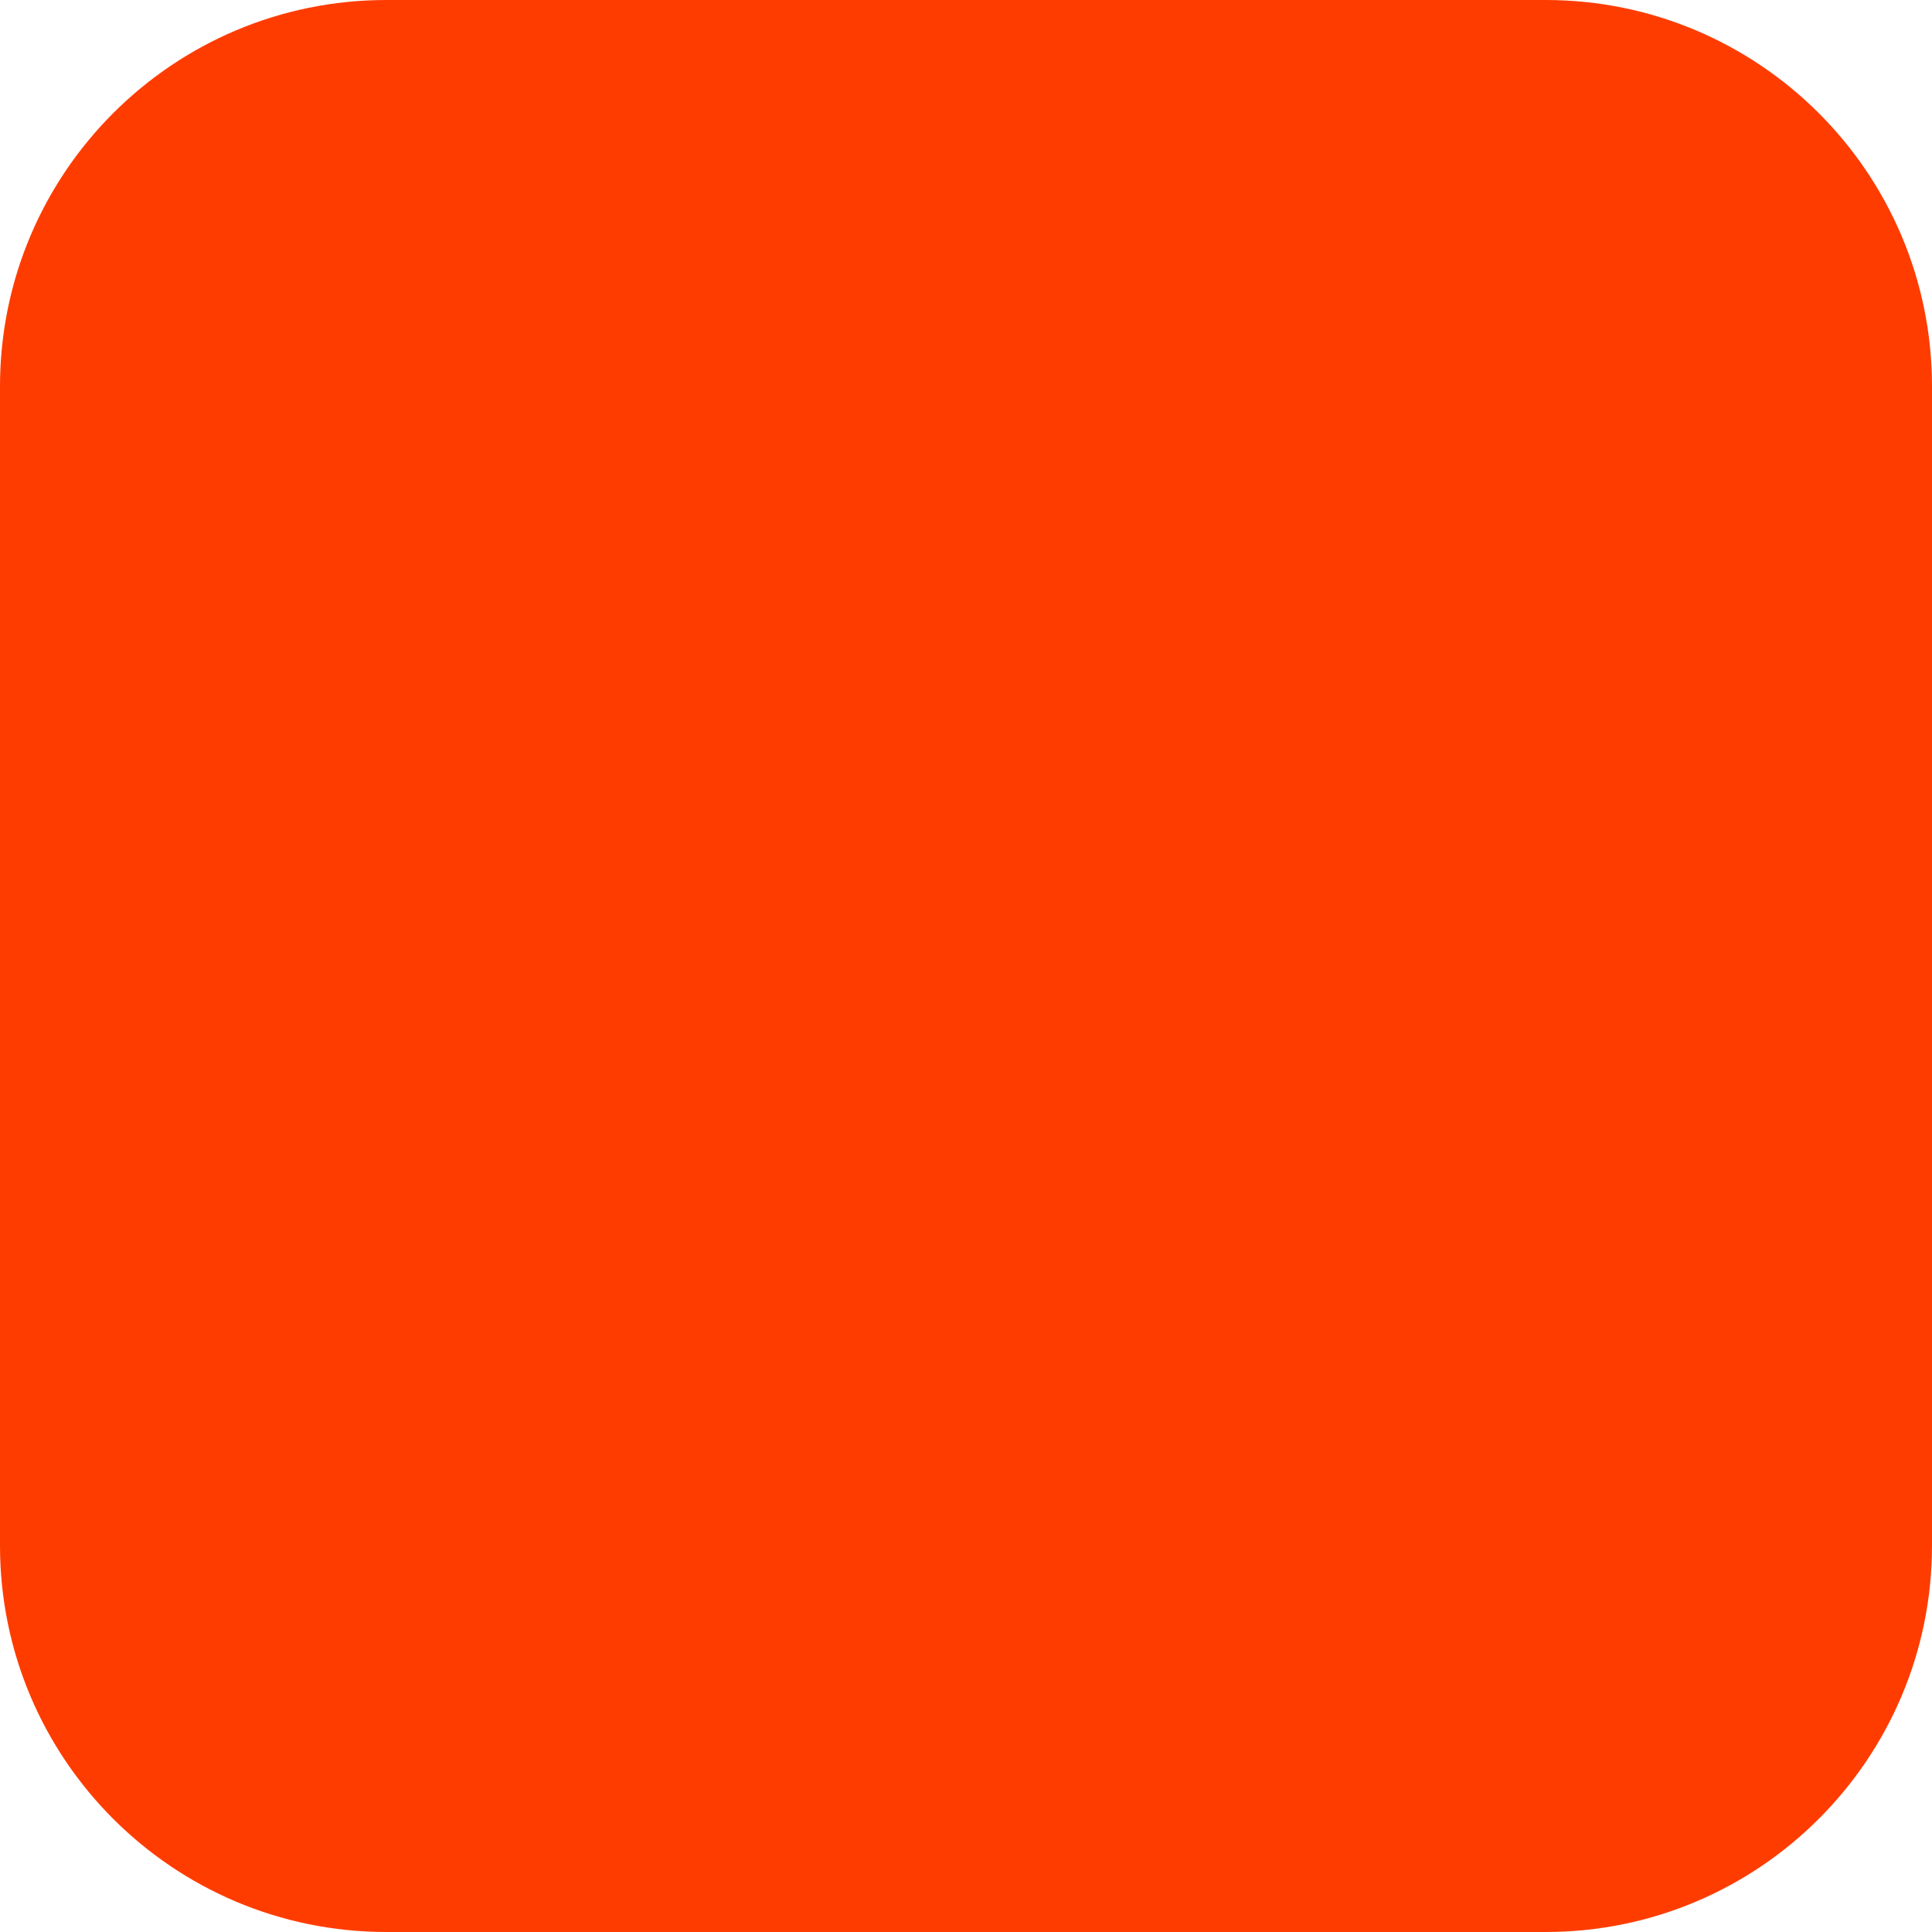
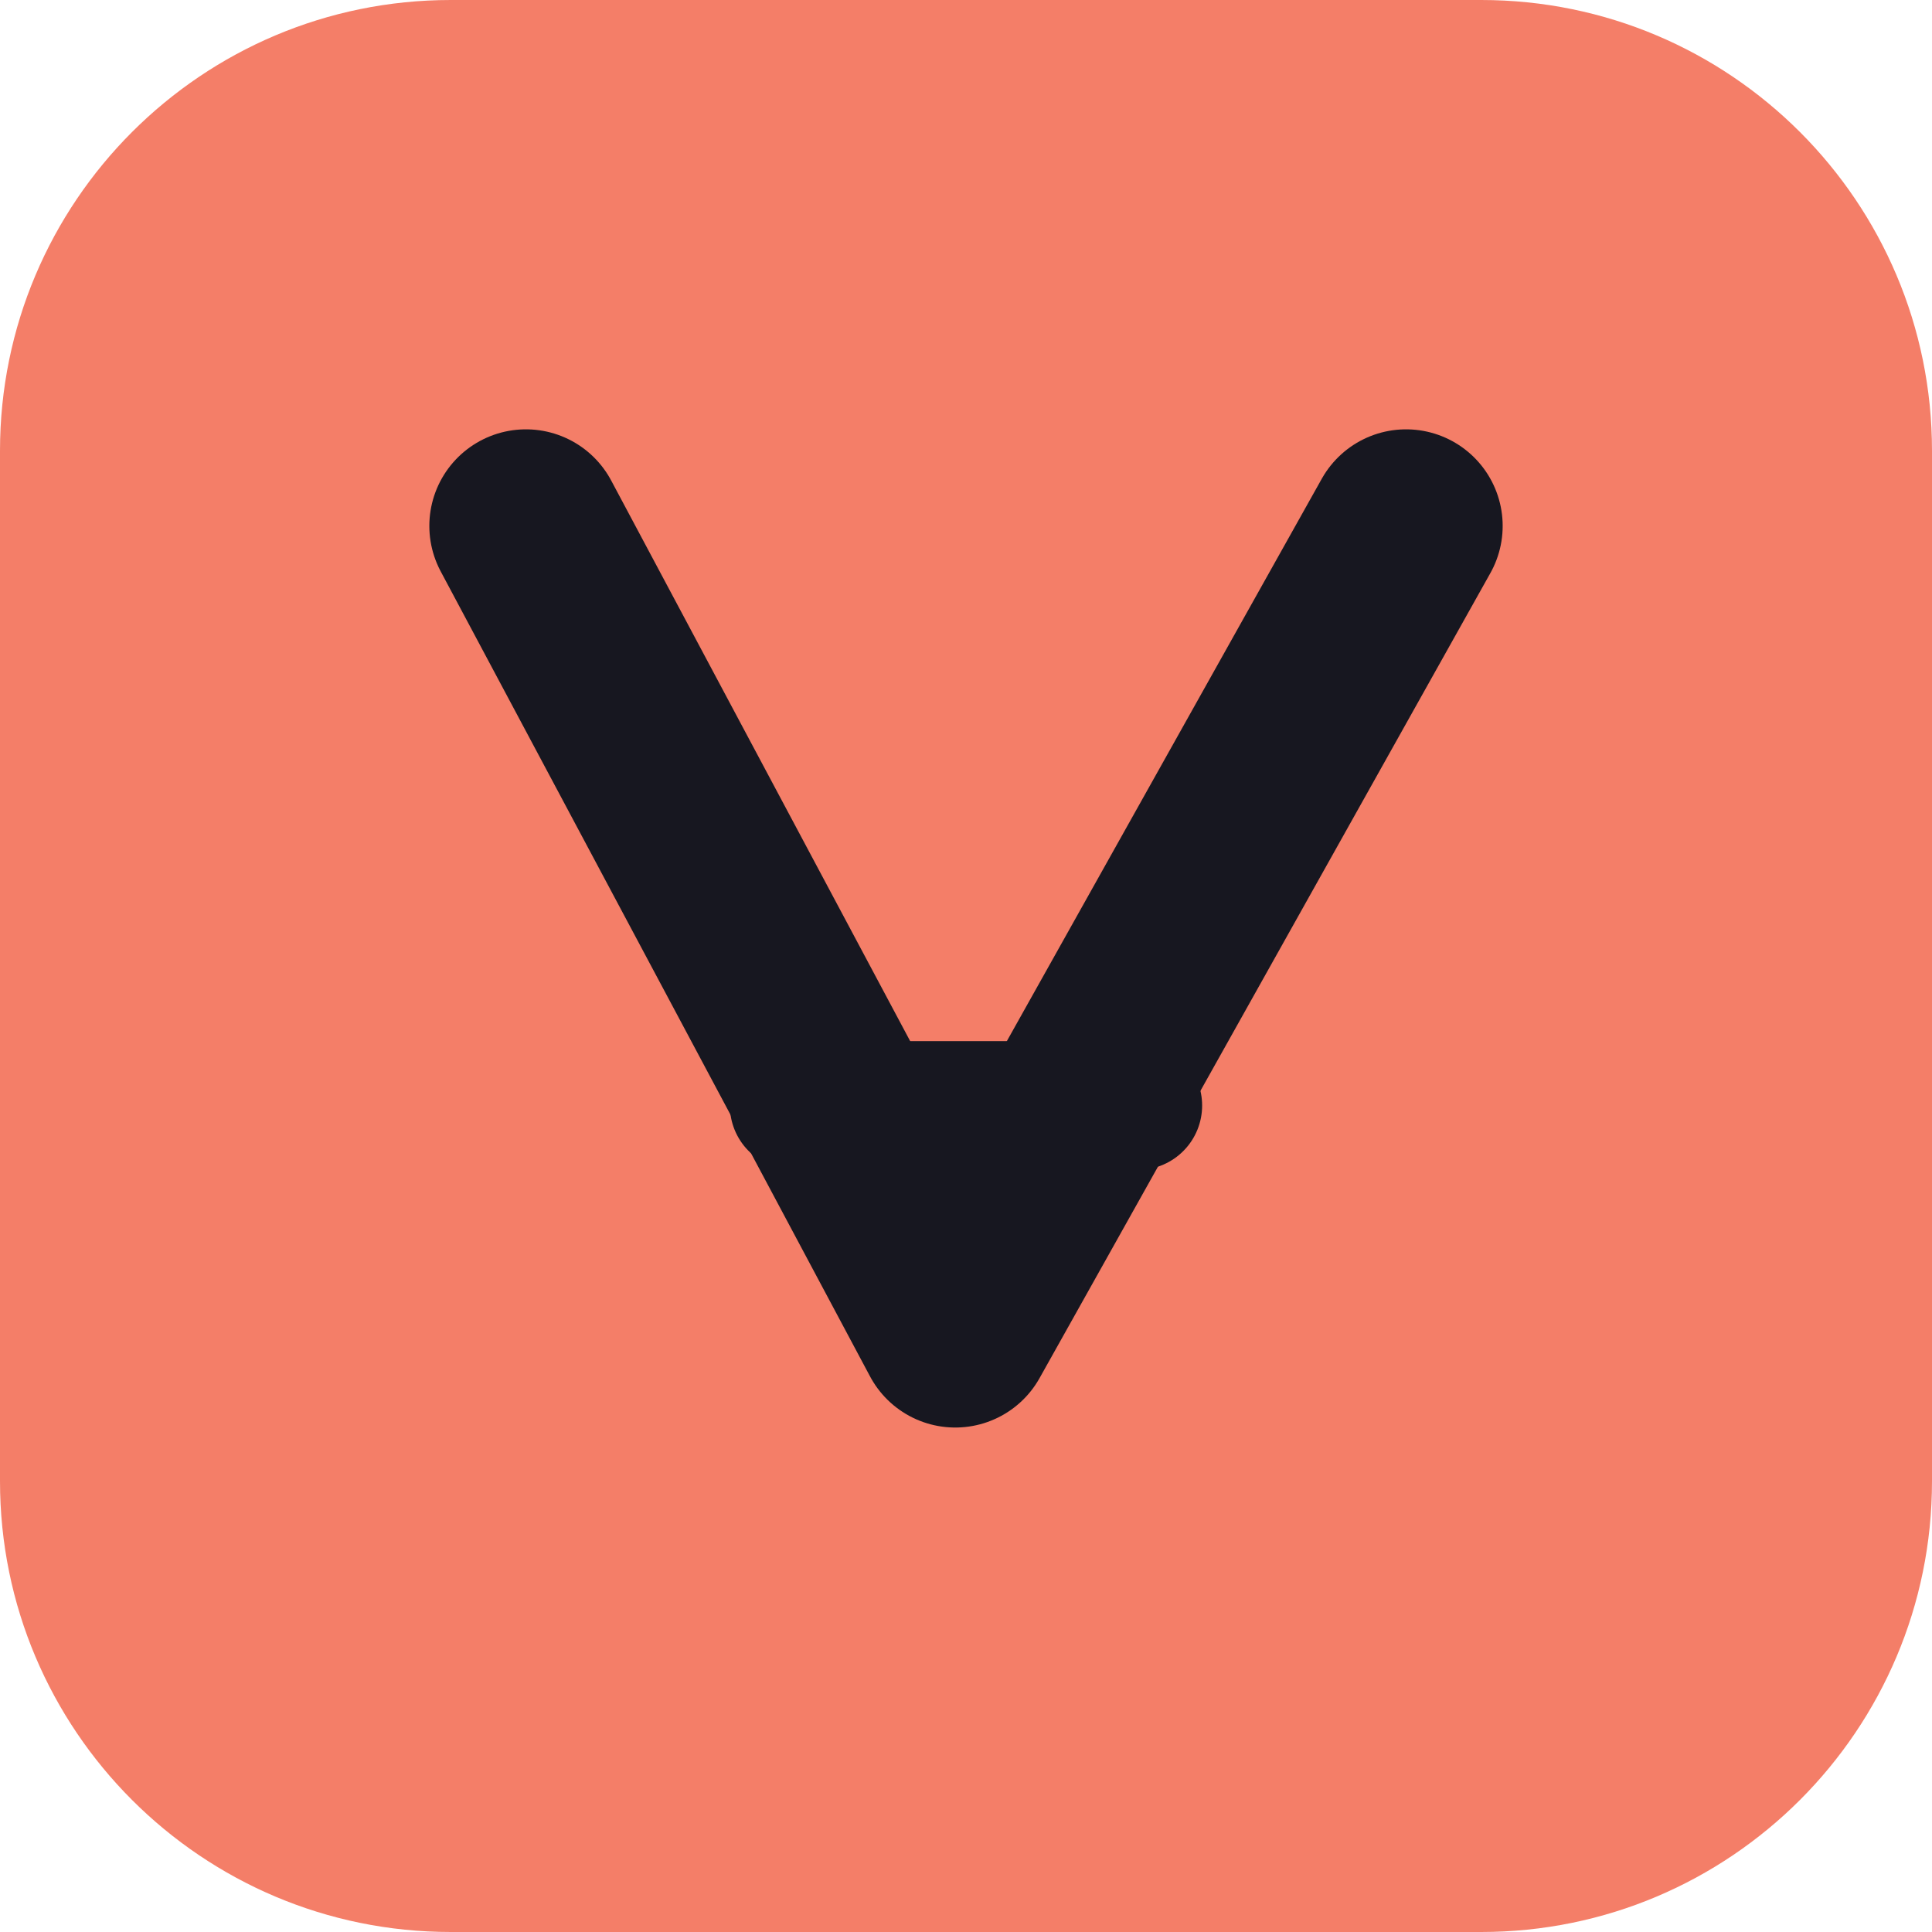
<svg xmlns="http://www.w3.org/2000/svg" width="180" height="180" viewBox="0 0 180 180" fill="none">
-   <rect width="180" height="180" rx="36" fill="#FF3C00" />
+   <rect width="180" height="180" rx="42" fill="#F47E68" />
+   <path d="M49 49L89 124L131 49" stroke="#171720" stroke-width="18" stroke-linecap="round" stroke-linejoin="round" />
+   <path d="M74 103H106" stroke="#171720" stroke-width="12" stroke-linecap="round" />
</svg>
